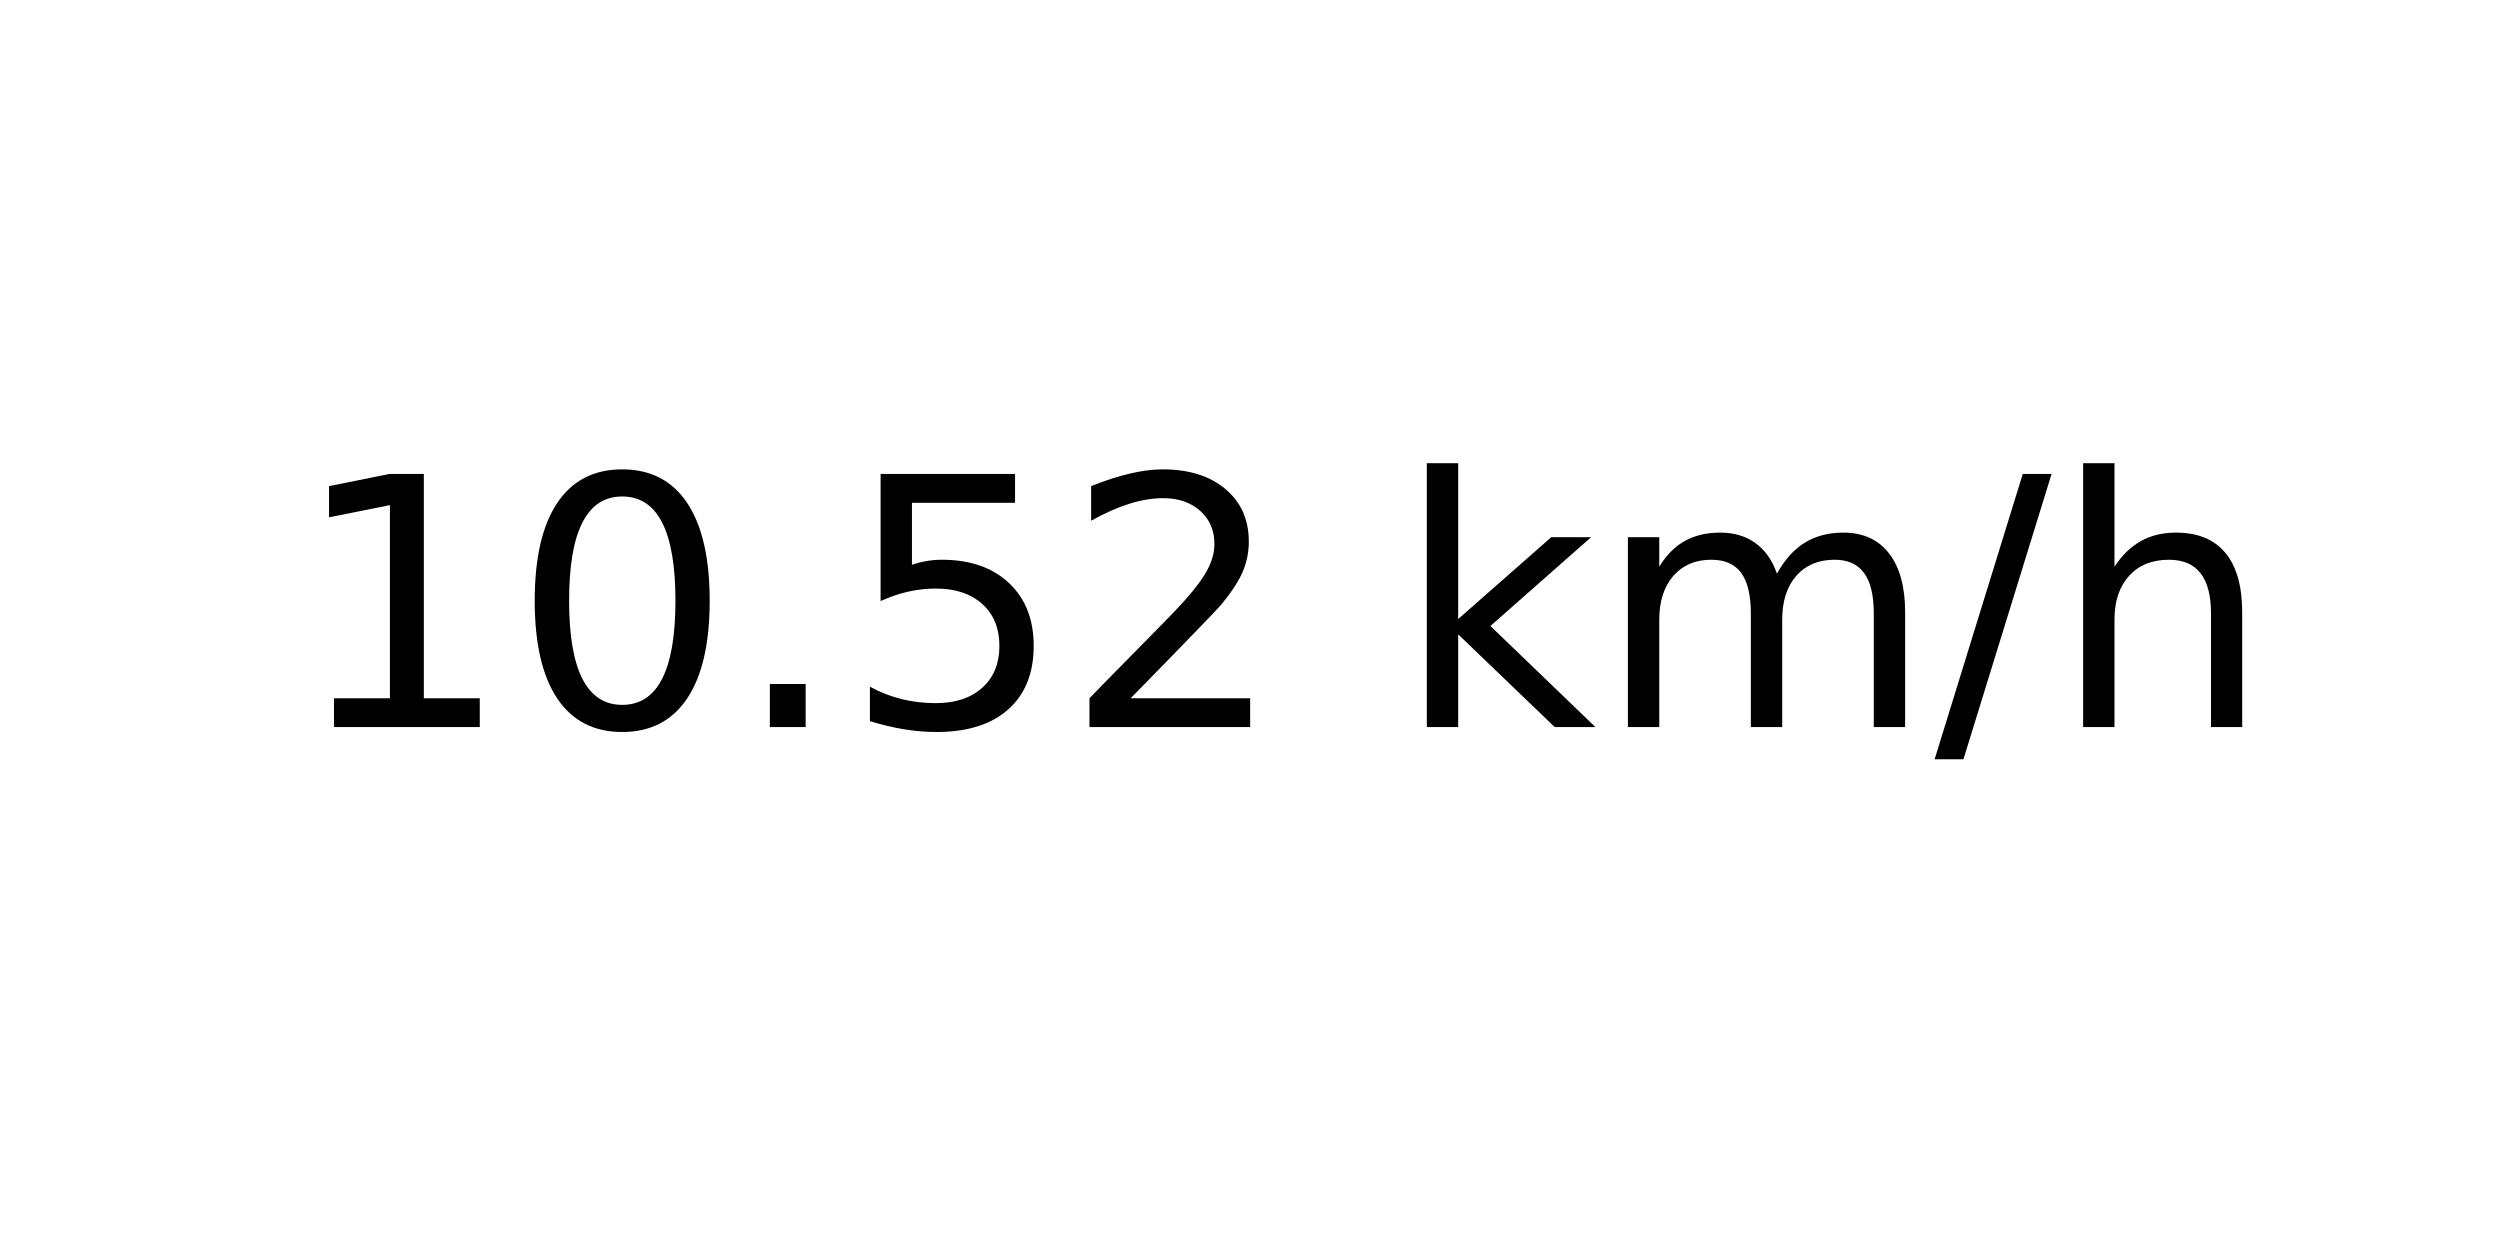
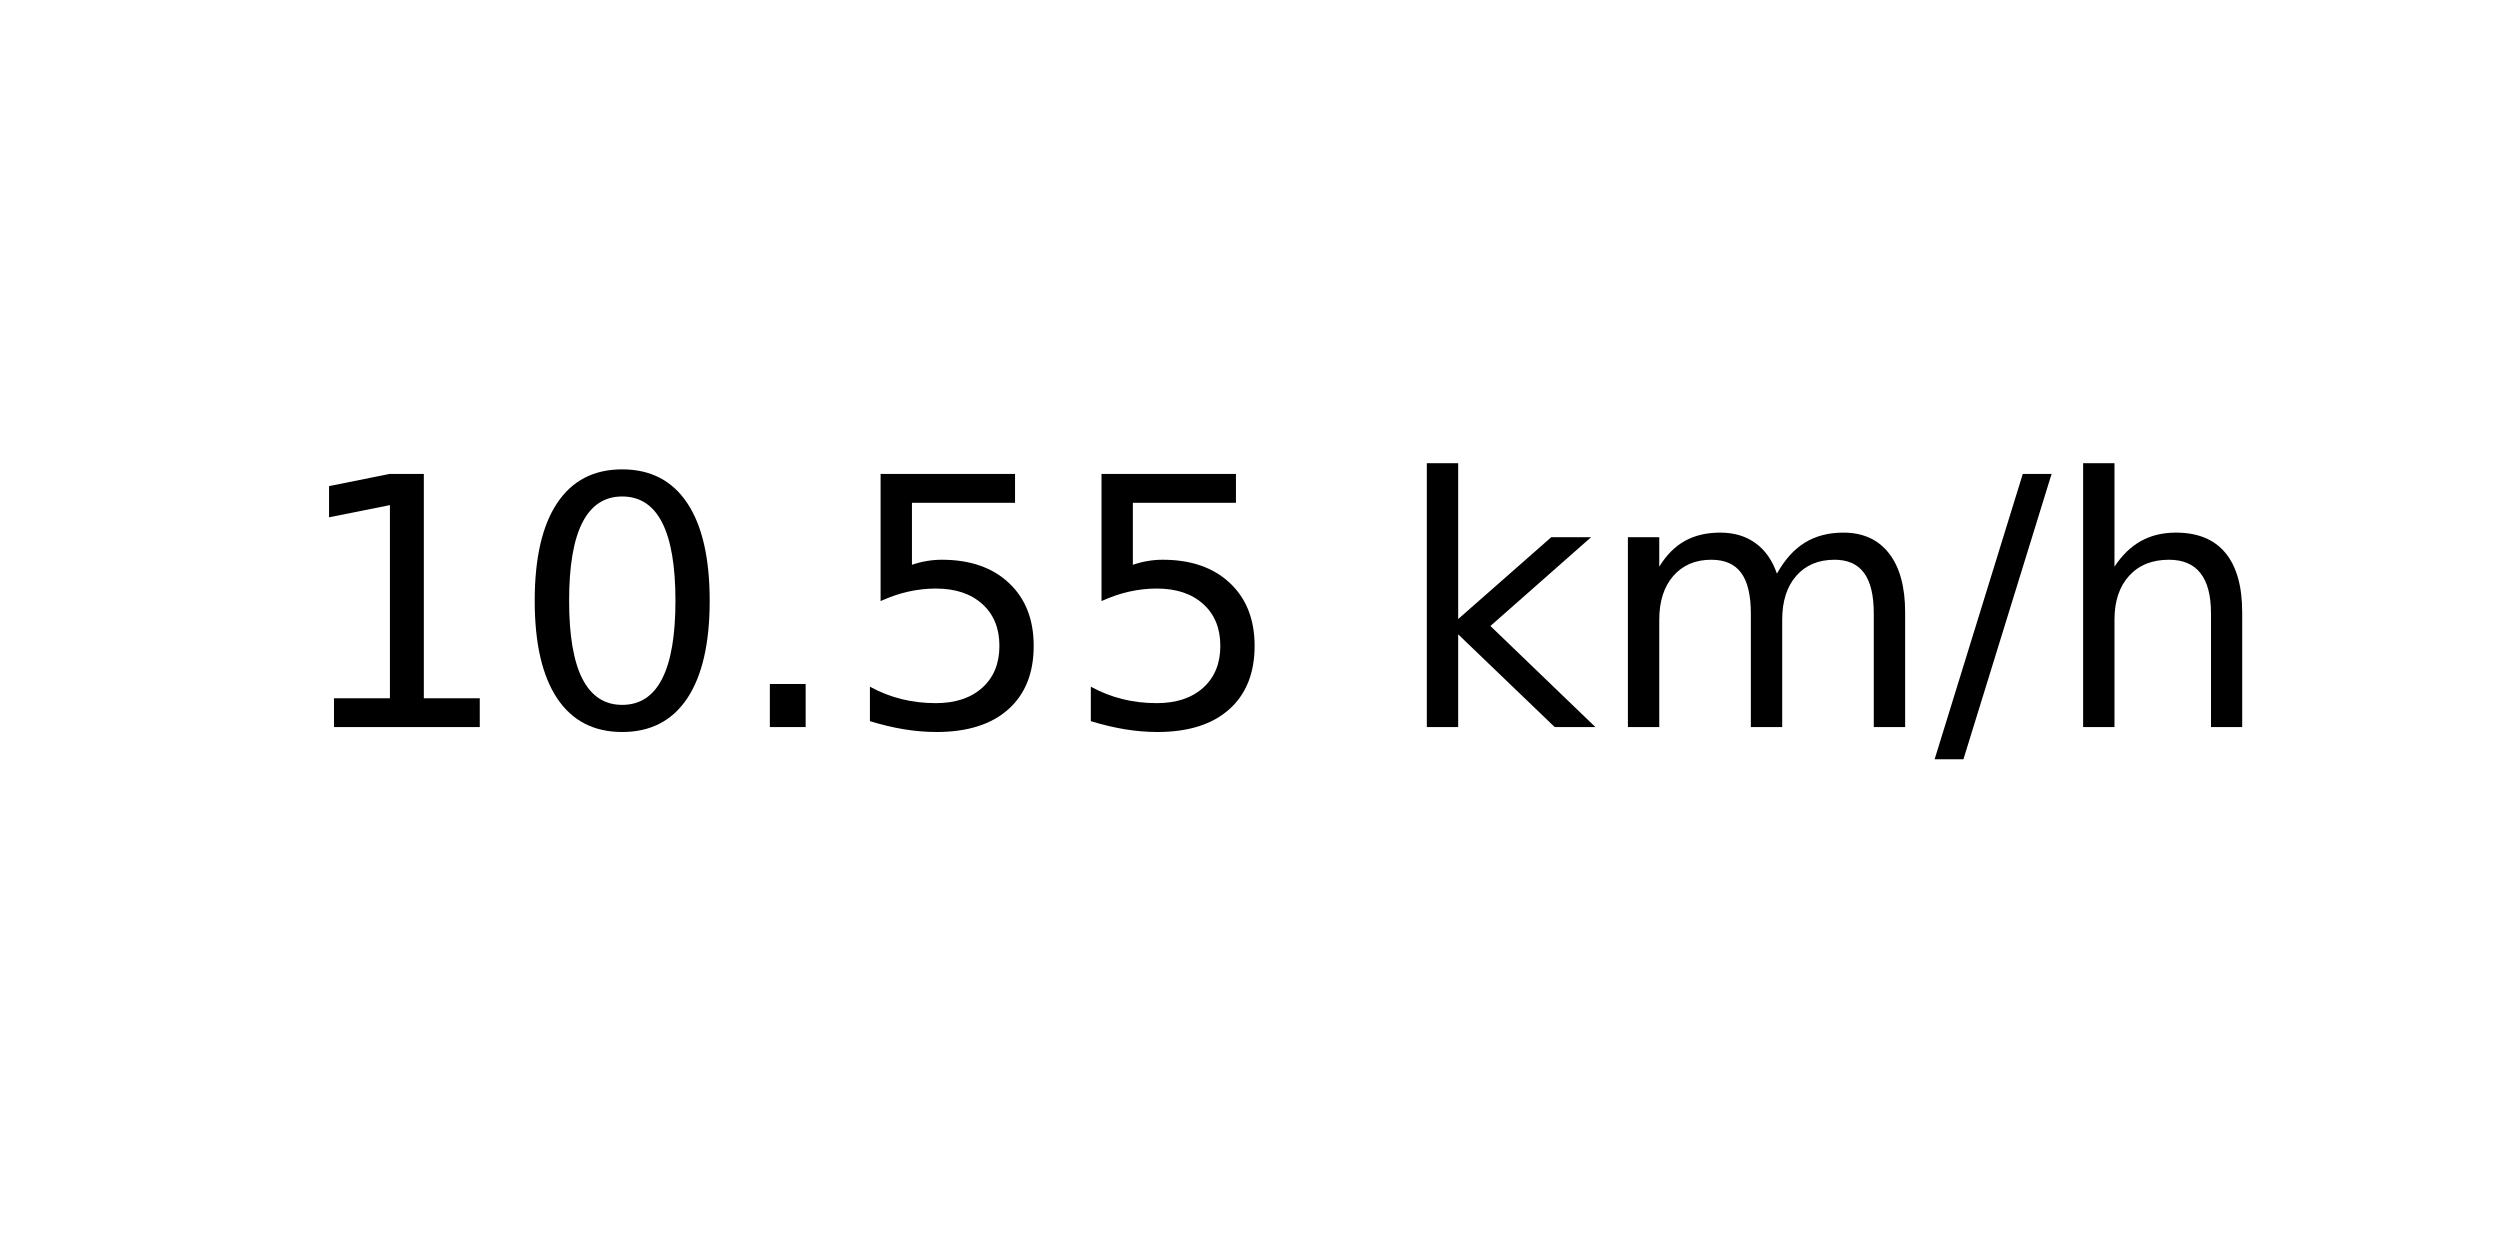
<svg xmlns="http://www.w3.org/2000/svg" xmlns:xlink="http://www.w3.org/1999/xlink" width="72pt" height="36pt" viewBox="0 0 72 36" version="1.1">
  <defs>
    <style type="text/css">*{stroke-linejoin: round; stroke-linecap: butt}</style>
  </defs>
  <g id="figure_1">
    <g id="axes_1">
      <g id="text_1">
        <g transform="translate(8.378125 20.93937) scale(0.1 -0.1)">
          <defs>
            <path id="DejaVuSans-31" d="M 794 531  L 1825 531  L 1825 4091  L 703 3866  L 703 4441  L 1819 4666  L 2450 4666  L 2450 531  L 3481 531  L 3481 0  L 794 0  L 794 531  z " transform="scale(0.015625)" />
            <path id="DejaVuSans-30" d="M 2034 4250  Q 1547 4250 1301 3770  Q 1056 3291 1056 2328  Q 1056 1369 1301 889  Q 1547 409 2034 409  Q 2525 409 2770 889  Q 3016 1369 3016 2328  Q 3016 3291 2770 3770  Q 2525 4250 2034 4250  z M 2034 4750  Q 2819 4750 3233 4129  Q 3647 3509 3647 2328  Q 3647 1150 3233 529  Q 2819 -91 2034 -91  Q 1250 -91 836 529  Q 422 1150 422 2328  Q 422 3509 836 4129  Q 1250 4750 2034 4750  z " transform="scale(0.015625)" />
            <path id="DejaVuSans-2e" d="M 684 794  L 1344 794  L 1344 0  L 684 0  L 684 794  z " transform="scale(0.015625)" />
            <path id="DejaVuSans-35" d="M 691 4666  L 3169 4666  L 3169 4134  L 1269 4134  L 1269 2991  Q 1406 3038 1543 3061  Q 1681 3084 1819 3084  Q 2600 3084 3056 2656  Q 3513 2228 3513 1497  Q 3513 744 3044 326  Q 2575 -91 1722 -91  Q 1428 -91 1123 -41  Q 819 9 494 109  L 494 744  Q 775 591 1075 516  Q 1375 441 1709 441  Q 2250 441 2565 725  Q 2881 1009 2881 1497  Q 2881 1984 2565 2268  Q 2250 2553 1709 2553  Q 1456 2553 1204 2497  Q 953 2441 691 2322  L 691 4666  z " transform="scale(0.015625)" />
-             <path id="DejaVuSans-32" d="M 1228 531  L 3431 531  L 3431 0  L 469 0  L 469 531  Q 828 903 1448 1529  Q 2069 2156 2228 2338  Q 2531 2678 2651 2914  Q 2772 3150 2772 3378  Q 2772 3750 2511 3984  Q 2250 4219 1831 4219  Q 1534 4219 1204 4116  Q 875 4013 500 3803  L 500 4441  Q 881 4594 1212 4672  Q 1544 4750 1819 4750  Q 2544 4750 2975 4387  Q 3406 4025 3406 3419  Q 3406 3131 3298 2873  Q 3191 2616 2906 2266  Q 2828 2175 2409 1742  Q 1991 1309 1228 531  z " transform="scale(0.015625)" />
            <path id="DejaVuSans-20" transform="scale(0.015625)" />
            <path id="DejaVuSans-6b" d="M 581 4863  L 1159 4863  L 1159 1991  L 2875 3500  L 3609 3500  L 1753 1863  L 3688 0  L 2938 0  L 1159 1709  L 1159 0  L 581 0  L 581 4863  z " transform="scale(0.015625)" />
            <path id="DejaVuSans-6d" d="M 3328 2828  Q 3544 3216 3844 3400  Q 4144 3584 4550 3584  Q 5097 3584 5394 3201  Q 5691 2819 5691 2113  L 5691 0  L 5113 0  L 5113 2094  Q 5113 2597 4934 2840  Q 4756 3084 4391 3084  Q 3944 3084 3684 2787  Q 3425 2491 3425 1978  L 3425 0  L 2847 0  L 2847 2094  Q 2847 2600 2669 2842  Q 2491 3084 2119 3084  Q 1678 3084 1418 2786  Q 1159 2488 1159 1978  L 1159 0  L 581 0  L 581 3500  L 1159 3500  L 1159 2956  Q 1356 3278 1631 3431  Q 1906 3584 2284 3584  Q 2666 3584 2933 3390  Q 3200 3197 3328 2828  z " transform="scale(0.015625)" />
            <path id="DejaVuSans-2f" d="M 1625 4666  L 2156 4666  L 531 -594  L 0 -594  L 1625 4666  z " transform="scale(0.015625)" />
            <path id="DejaVuSans-68" d="M 3513 2113  L 3513 0  L 2938 0  L 2938 2094  Q 2938 2591 2744 2837  Q 2550 3084 2163 3084  Q 1697 3084 1428 2787  Q 1159 2491 1159 1978  L 1159 0  L 581 0  L 581 4863  L 1159 4863  L 1159 2956  Q 1366 3272 1645 3428  Q 1925 3584 2291 3584  Q 2894 3584 3203 3211  Q 3513 2838 3513 2113  z " transform="scale(0.015625)" />
          </defs>
          <use xlink:href="#DejaVuSans-31" />
          <use xlink:href="#DejaVuSans-30" x="63.623" />
          <use xlink:href="#DejaVuSans-2e" x="127.246" />
          <use xlink:href="#DejaVuSans-35" x="159.033" />
-           <use xlink:href="#DejaVuSans-32" x="222.656" />
+           <use xlink:href="#DejaVuSans-35" x="222.656" />
          <use xlink:href="#DejaVuSans-20" x="286.279" />
          <use xlink:href="#DejaVuSans-6b" x="318.066" />
          <use xlink:href="#DejaVuSans-6d" x="375.977" />
          <use xlink:href="#DejaVuSans-2f" x="473.389" />
          <use xlink:href="#DejaVuSans-68" x="507.08" />
        </g>
      </g>
    </g>
  </g>
</svg>
